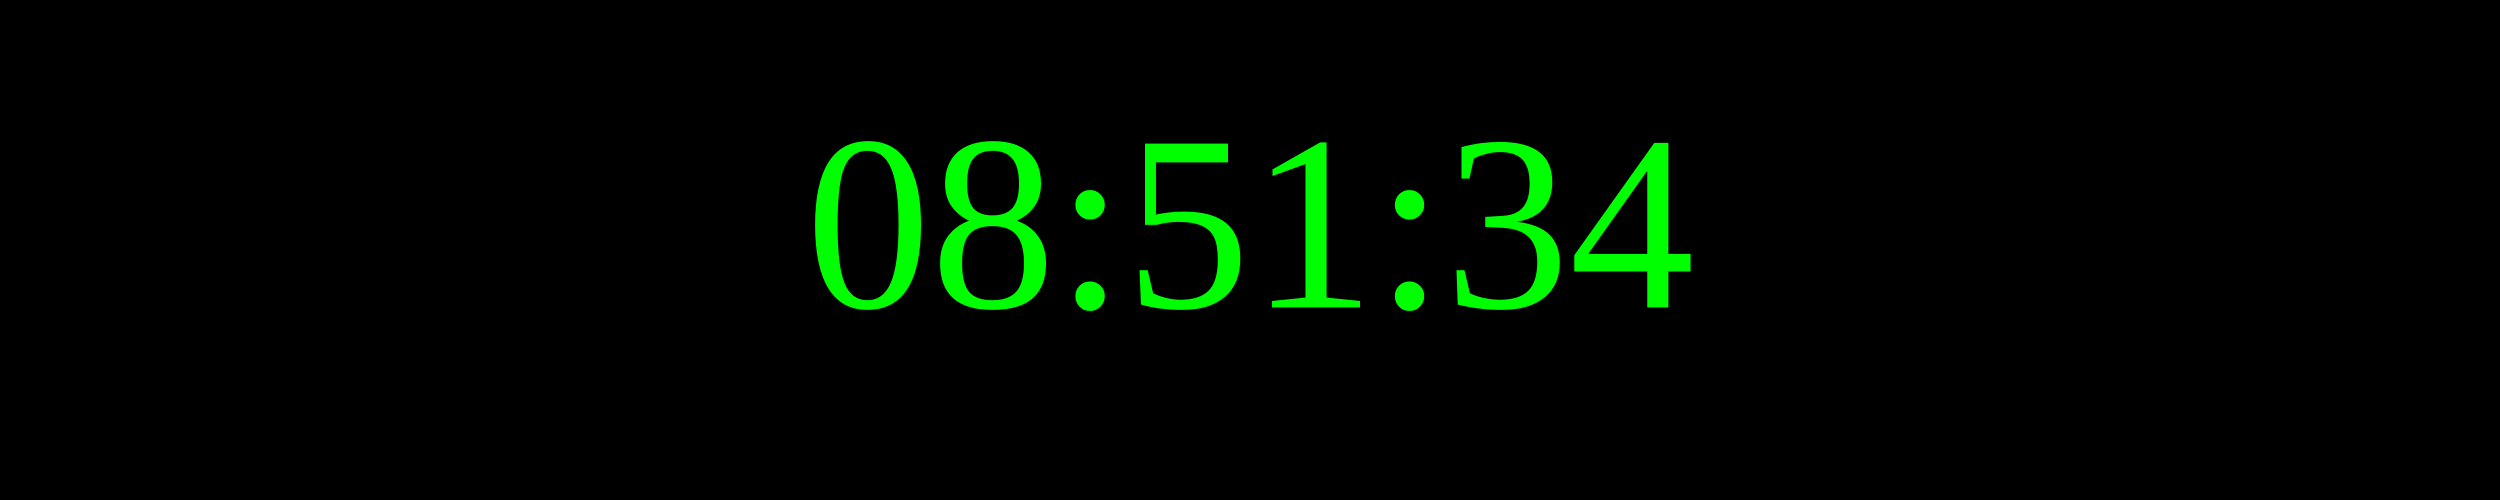
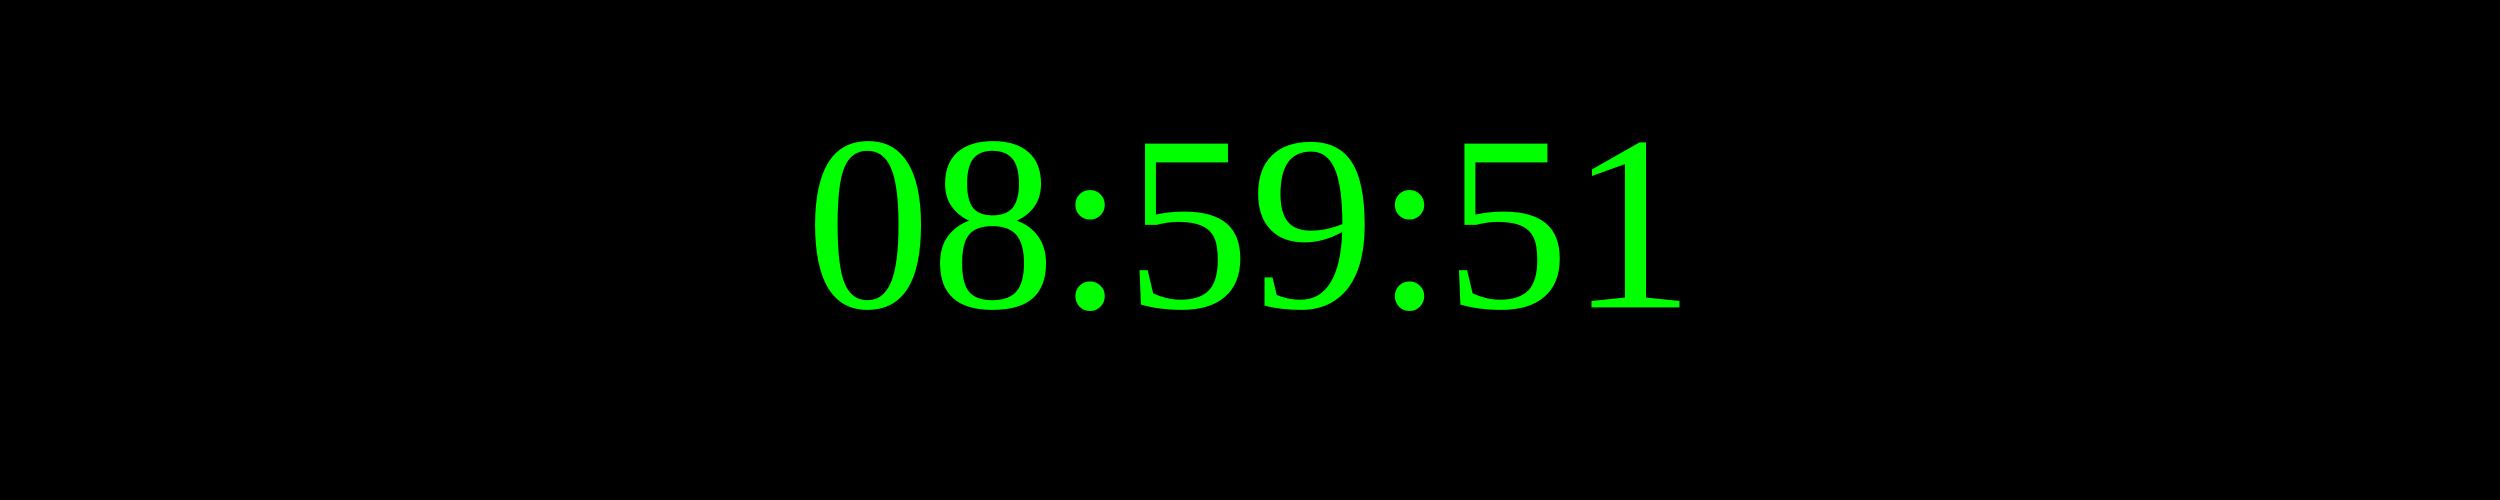
<svg xmlns="http://www.w3.org/2000/svg" width="250" height="50">
  <rect width="100%" height="100%" fill="black" />
  <text x="50%" y="50%" font-size="25" fill="lime" text-anchor="middle" dominant-baseline="middle">
- 08:51:34
+ 08:59:51
</text>
</svg>
